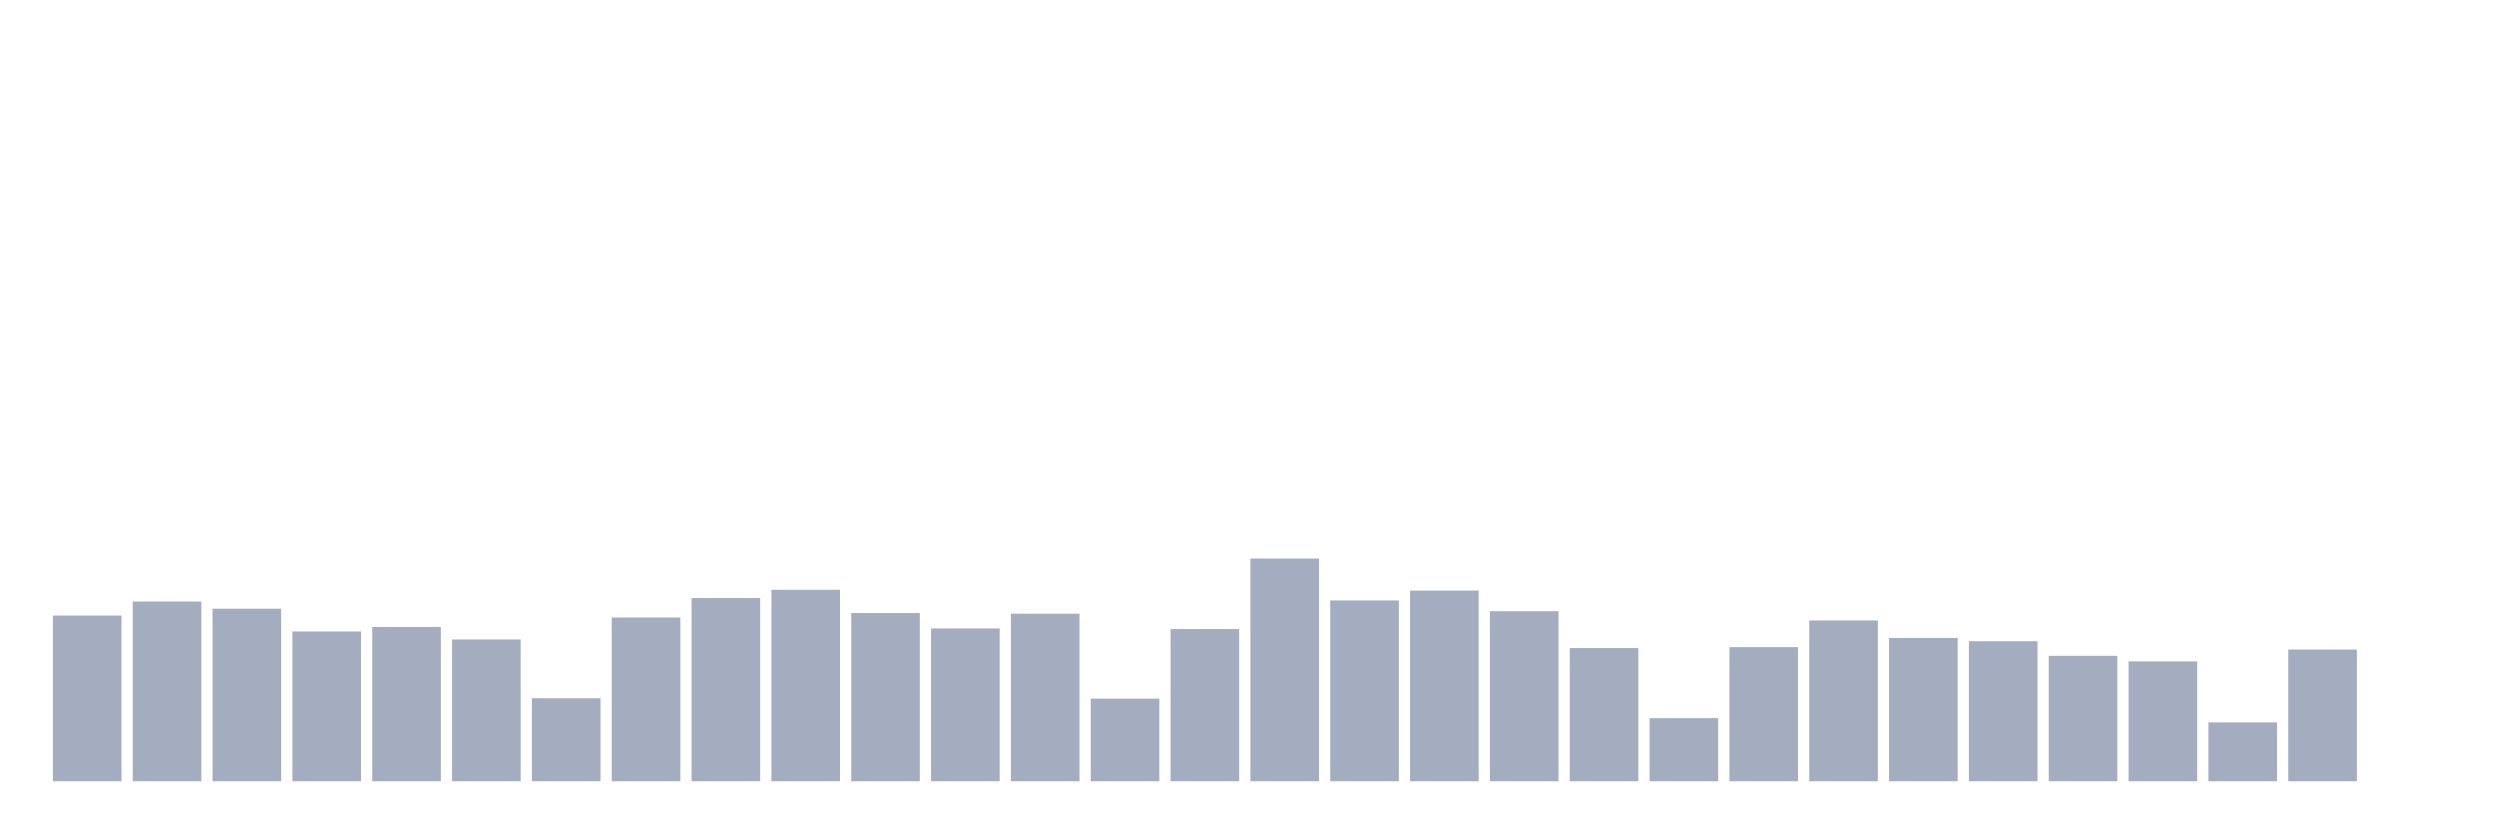
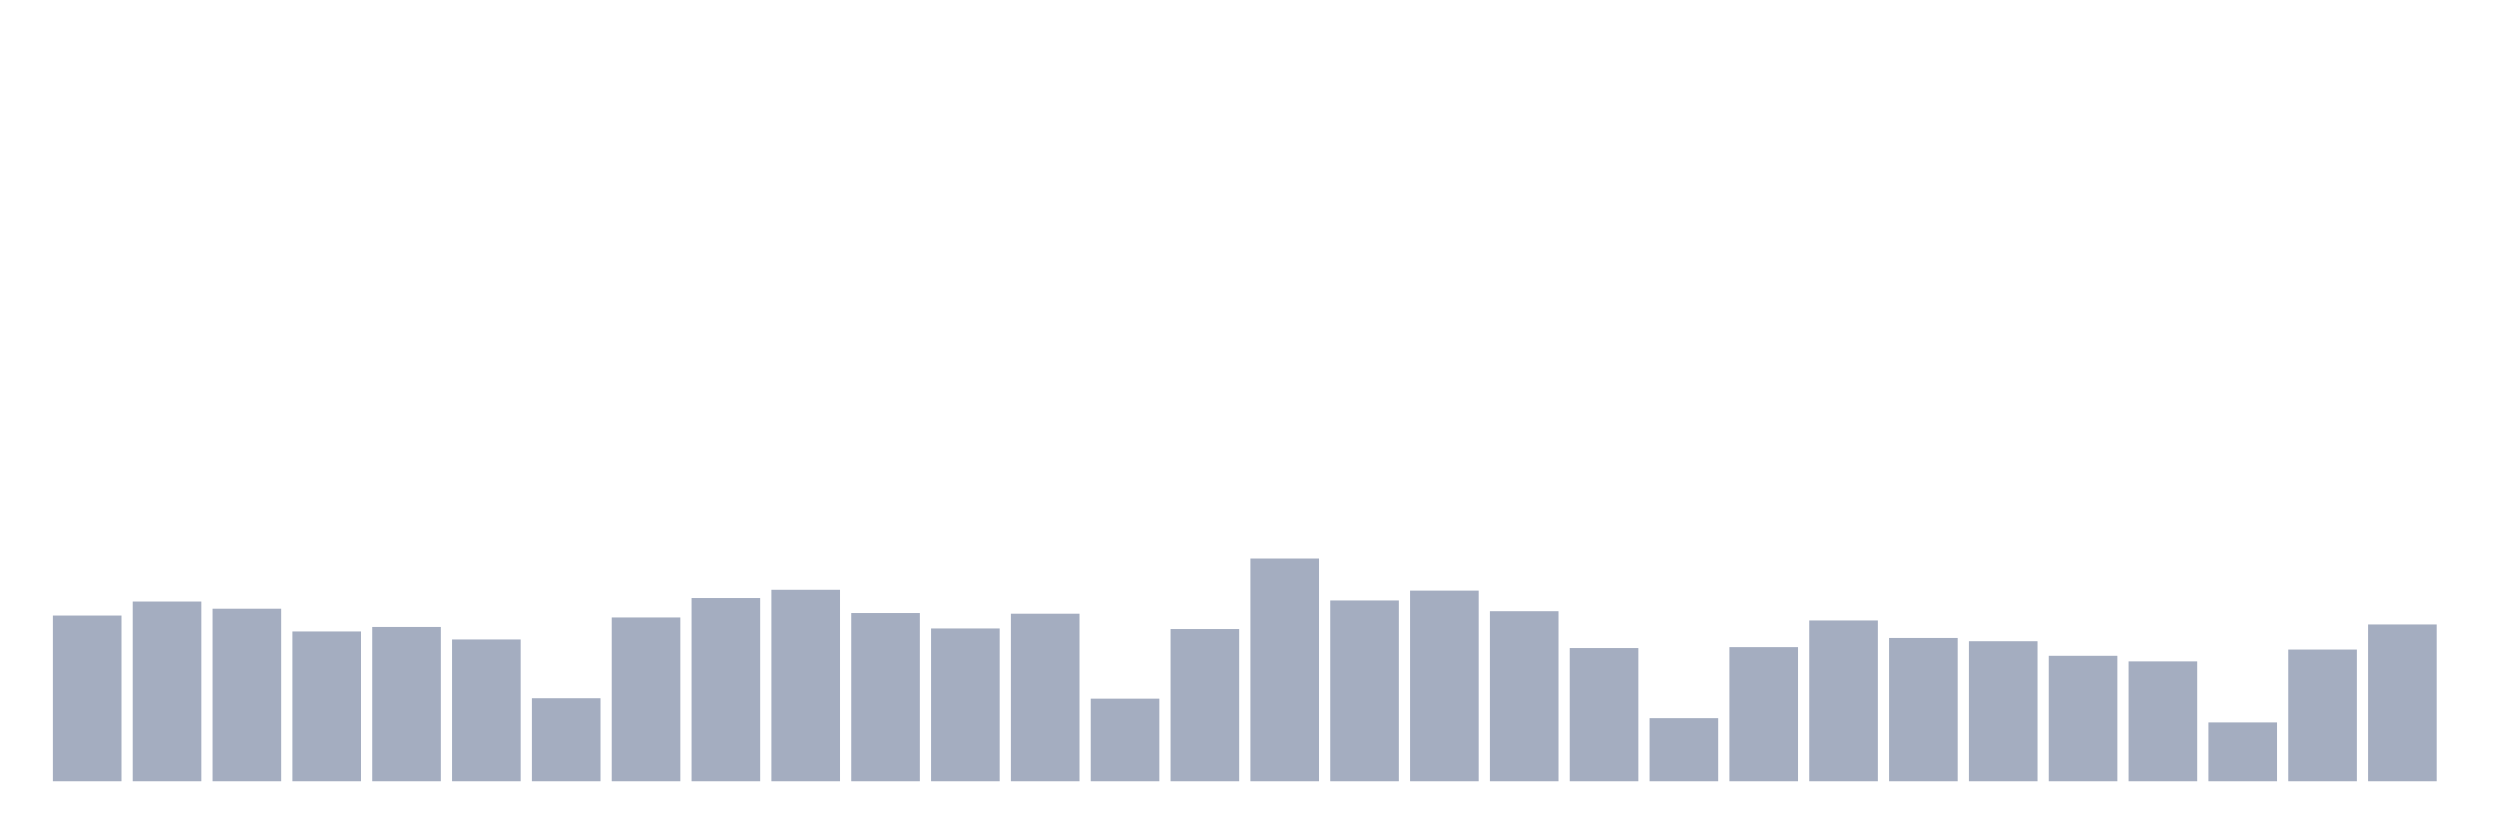
<svg xmlns="http://www.w3.org/2000/svg" viewBox="0 0 480 160">
  <g transform="translate(10,10)">
    <rect class="bar" x="0.153" width="13.175" y="108.183" height="31.817" fill="rgb(164,173,192)" />
    <rect class="bar" x="15.482" width="13.175" y="105.494" height="34.506" fill="rgb(164,173,192)" />
    <rect class="bar" x="30.81" width="13.175" y="106.87" height="33.13" fill="rgb(164,173,192)" />
    <rect class="bar" x="46.138" width="13.175" y="111.239" height="28.761" fill="rgb(164,173,192)" />
    <rect class="bar" x="61.466" width="13.175" y="110.375" height="29.625" fill="rgb(164,173,192)" />
    <rect class="bar" x="76.794" width="13.175" y="112.776" height="27.224" fill="rgb(164,173,192)" />
    <rect class="bar" x="92.123" width="13.175" y="124.059" height="15.941" fill="rgb(164,173,192)" />
    <rect class="bar" x="107.451" width="13.175" y="108.551" height="31.449" fill="rgb(164,173,192)" />
    <rect class="bar" x="122.779" width="13.175" y="104.822" height="35.178" fill="rgb(164,173,192)" />
    <rect class="bar" x="138.107" width="13.175" y="103.237" height="36.763" fill="rgb(164,173,192)" />
    <rect class="bar" x="153.436" width="13.175" y="107.702" height="32.298" fill="rgb(164,173,192)" />
    <rect class="bar" x="168.764" width="13.175" y="110.663" height="29.337" fill="rgb(164,173,192)" />
    <rect class="bar" x="184.092" width="13.175" y="107.83" height="32.17" fill="rgb(164,173,192)" />
    <rect class="bar" x="199.42" width="13.175" y="124.139" height="15.861" fill="rgb(164,173,192)" />
    <rect class="bar" x="214.748" width="13.175" y="110.775" height="29.225" fill="rgb(164,173,192)" />
    <rect class="bar" x="230.077" width="13.175" y="97.235" height="42.765" fill="rgb(164,173,192)" />
    <rect class="bar" x="245.405" width="13.175" y="105.286" height="34.714" fill="rgb(164,173,192)" />
    <rect class="bar" x="260.733" width="13.175" y="103.397" height="36.603" fill="rgb(164,173,192)" />
    <rect class="bar" x="276.061" width="13.175" y="107.35" height="32.65" fill="rgb(164,173,192)" />
    <rect class="bar" x="291.39" width="13.175" y="114.424" height="25.576" fill="rgb(164,173,192)" />
    <rect class="bar" x="306.718" width="13.175" y="127.884" height="12.116" fill="rgb(164,173,192)" />
    <rect class="bar" x="322.046" width="13.175" y="114.248" height="25.752" fill="rgb(164,173,192)" />
    <rect class="bar" x="337.374" width="13.175" y="109.127" height="30.873" fill="rgb(164,173,192)" />
    <rect class="bar" x="352.702" width="13.175" y="112.488" height="27.512" fill="rgb(164,173,192)" />
    <rect class="bar" x="368.031" width="13.175" y="113.112" height="26.888" fill="rgb(164,173,192)" />
    <rect class="bar" x="383.359" width="13.175" y="115.913" height="24.087" fill="rgb(164,173,192)" />
    <rect class="bar" x="398.687" width="13.175" y="116.985" height="23.015" fill="rgb(164,173,192)" />
    <rect class="bar" x="414.015" width="13.175" y="128.701" height="11.299" fill="rgb(164,173,192)" />
    <rect class="bar" x="429.344" width="13.175" y="114.713" height="25.287" fill="rgb(164,173,192)" />
-     <rect class="bar" x="444.672" width="13.175" y="140" height="0" fill="rgb(164,173,192)" />
+     <rect class="bar" x="444.672" width="13.175" y="109.895" height="30.105" fill="rgb(164,173,192)" />
  </g>
</svg>
